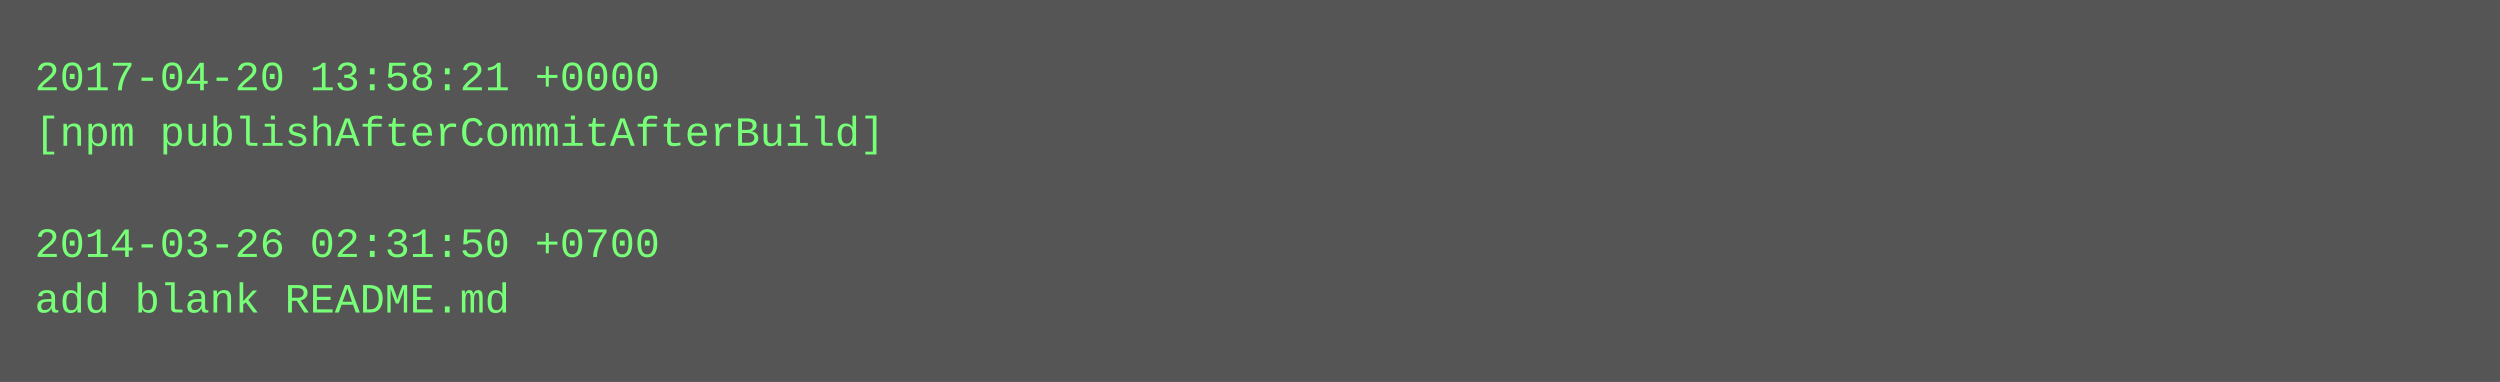
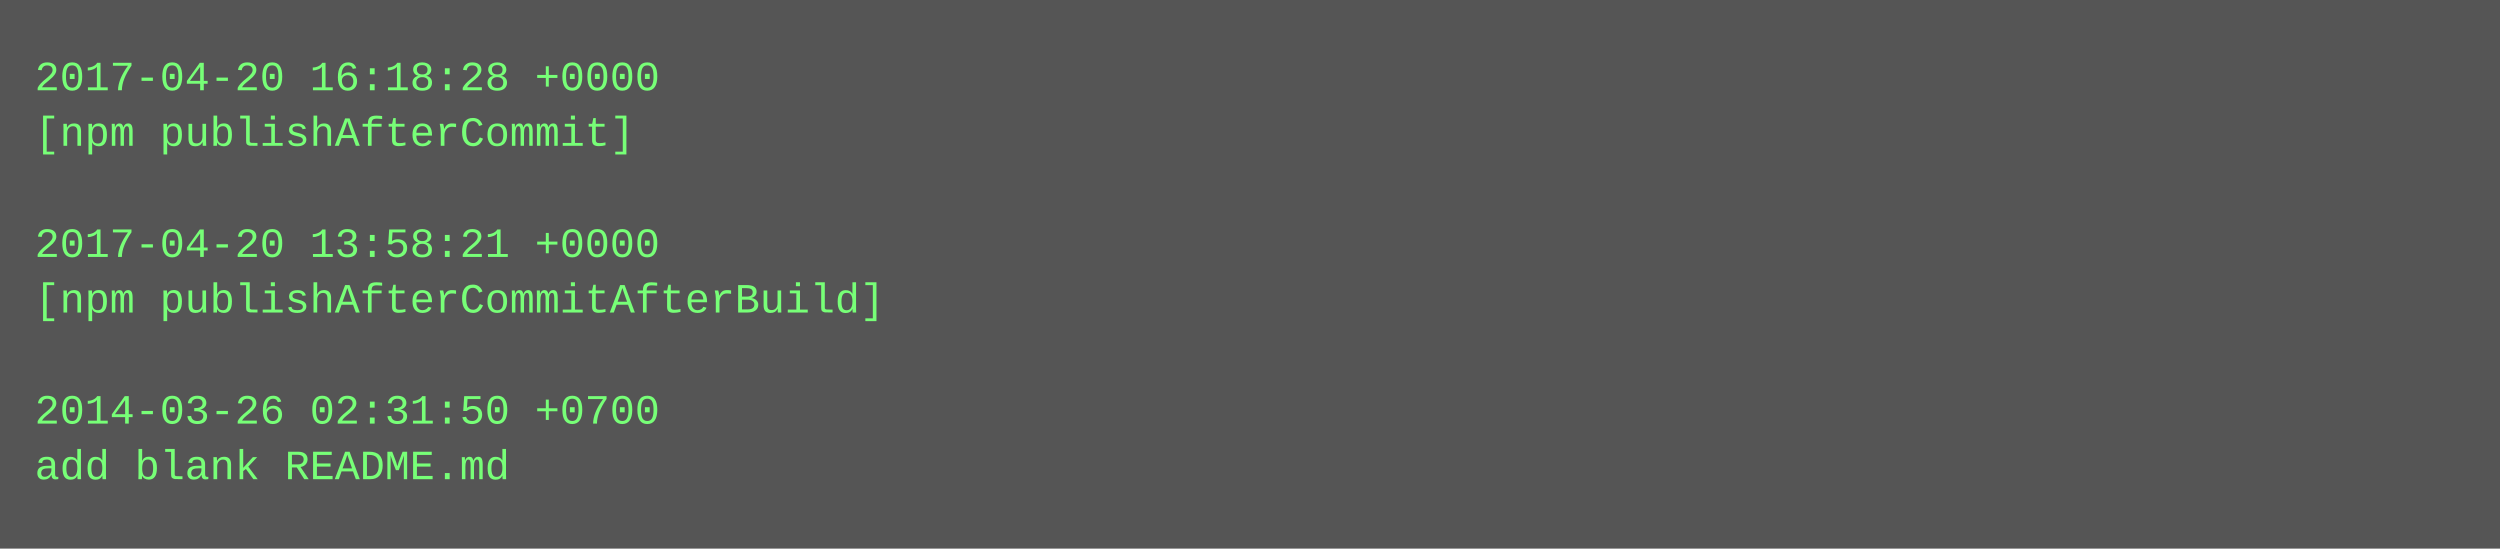
- <svg xmlns="http://www.w3.org/2000/svg" height="110" width="720">
-   <rect height="110" fill="#555" width="720" />
+ <svg xmlns="http://www.w3.org/2000/svg" height="158" width="720">
+   <rect height="158" fill="#555" width="720" />
  <text fill="#7f7" font-family="Courier New" font-size="12" xml:space="preserve">
-     <tspan x="10" y="26">2017-04-20 13:58:21 +0000</tspan>
-     <tspan x="10" y="42">[npm publishAfterCommitAfterBuild]</tspan>
+     <tspan x="10" y="26">2017-04-20 16:18:28 +0000</tspan>
+     <tspan x="10" y="42">[npm publishAfterCommit]</tspan>
    <tspan x="10" y="58" />
-     <tspan x="10" y="74">2014-03-26 02:31:50 +0700</tspan>
-     <tspan x="10" y="90">add blank README.md</tspan>
+     <tspan x="10" y="74">2017-04-20 13:58:21 +0000</tspan>
+     <tspan x="10" y="90">[npm publishAfterCommitAfterBuild]</tspan>
+     <tspan x="10" y="106" />
+     <tspan x="10" y="122">2014-03-26 02:31:50 +0700</tspan>
+     <tspan x="10" y="138">add blank README.md</tspan>
  </text>
</svg>
